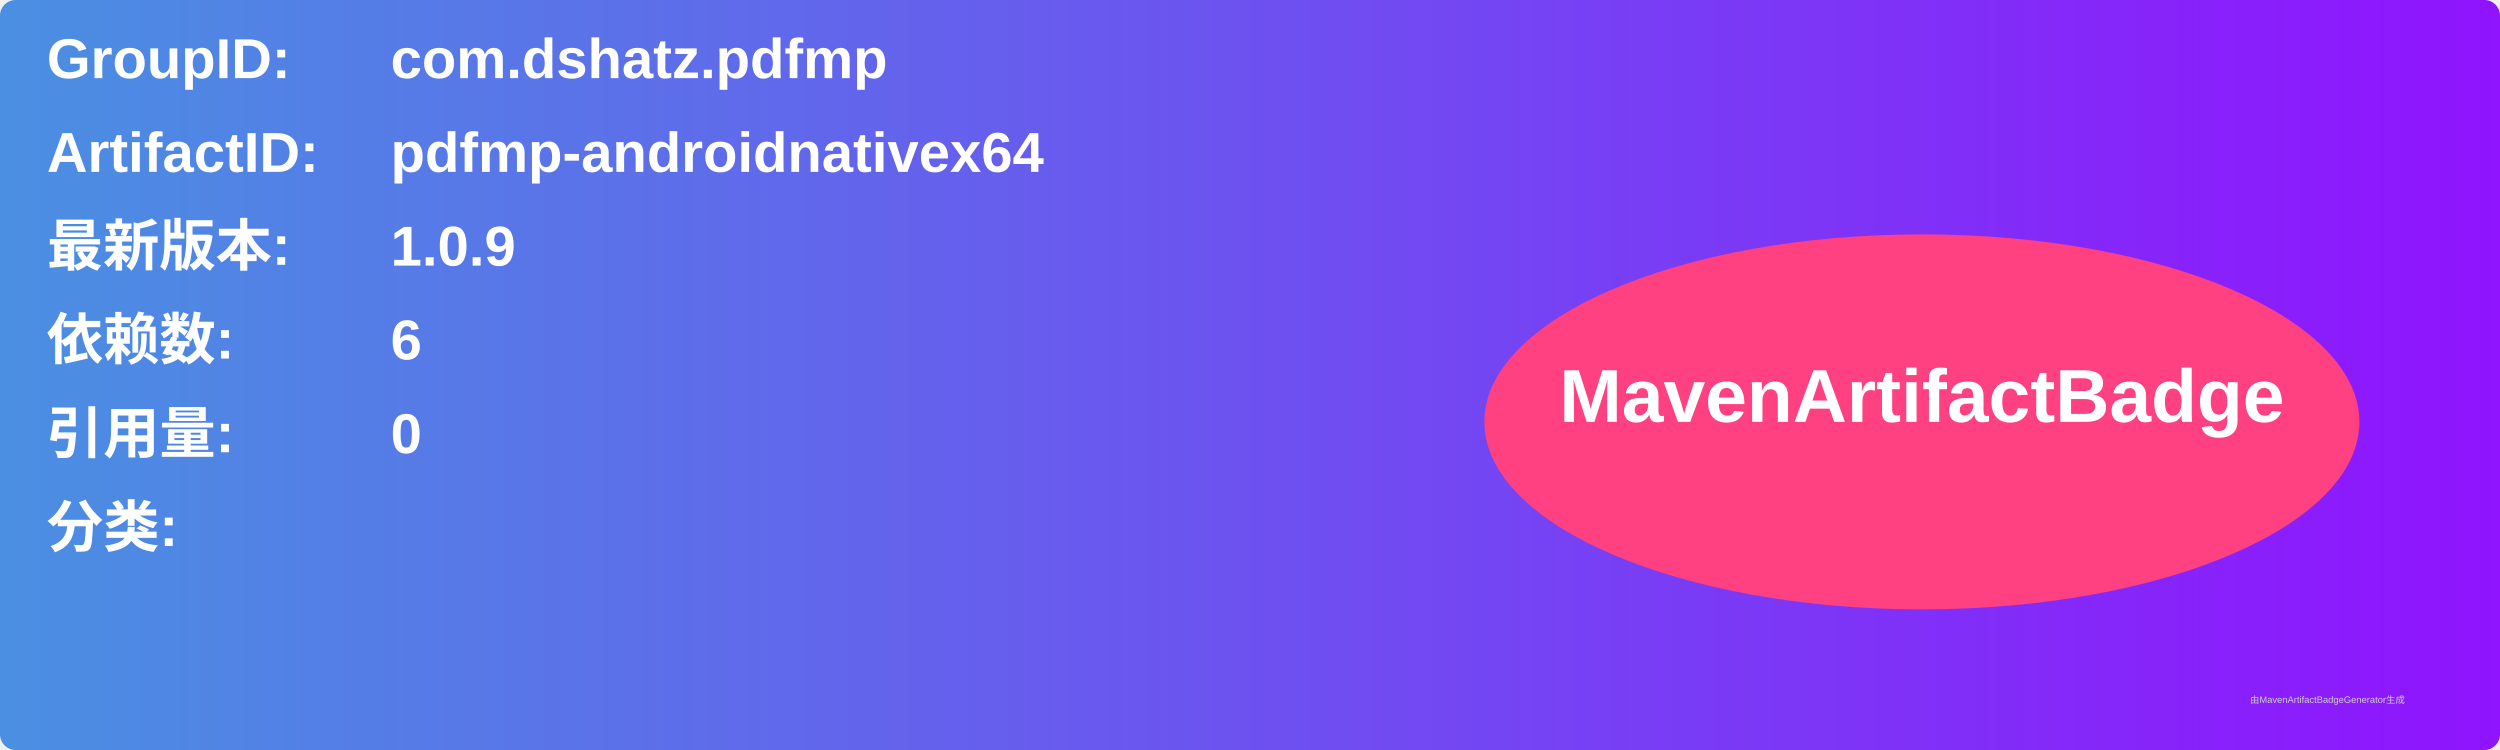
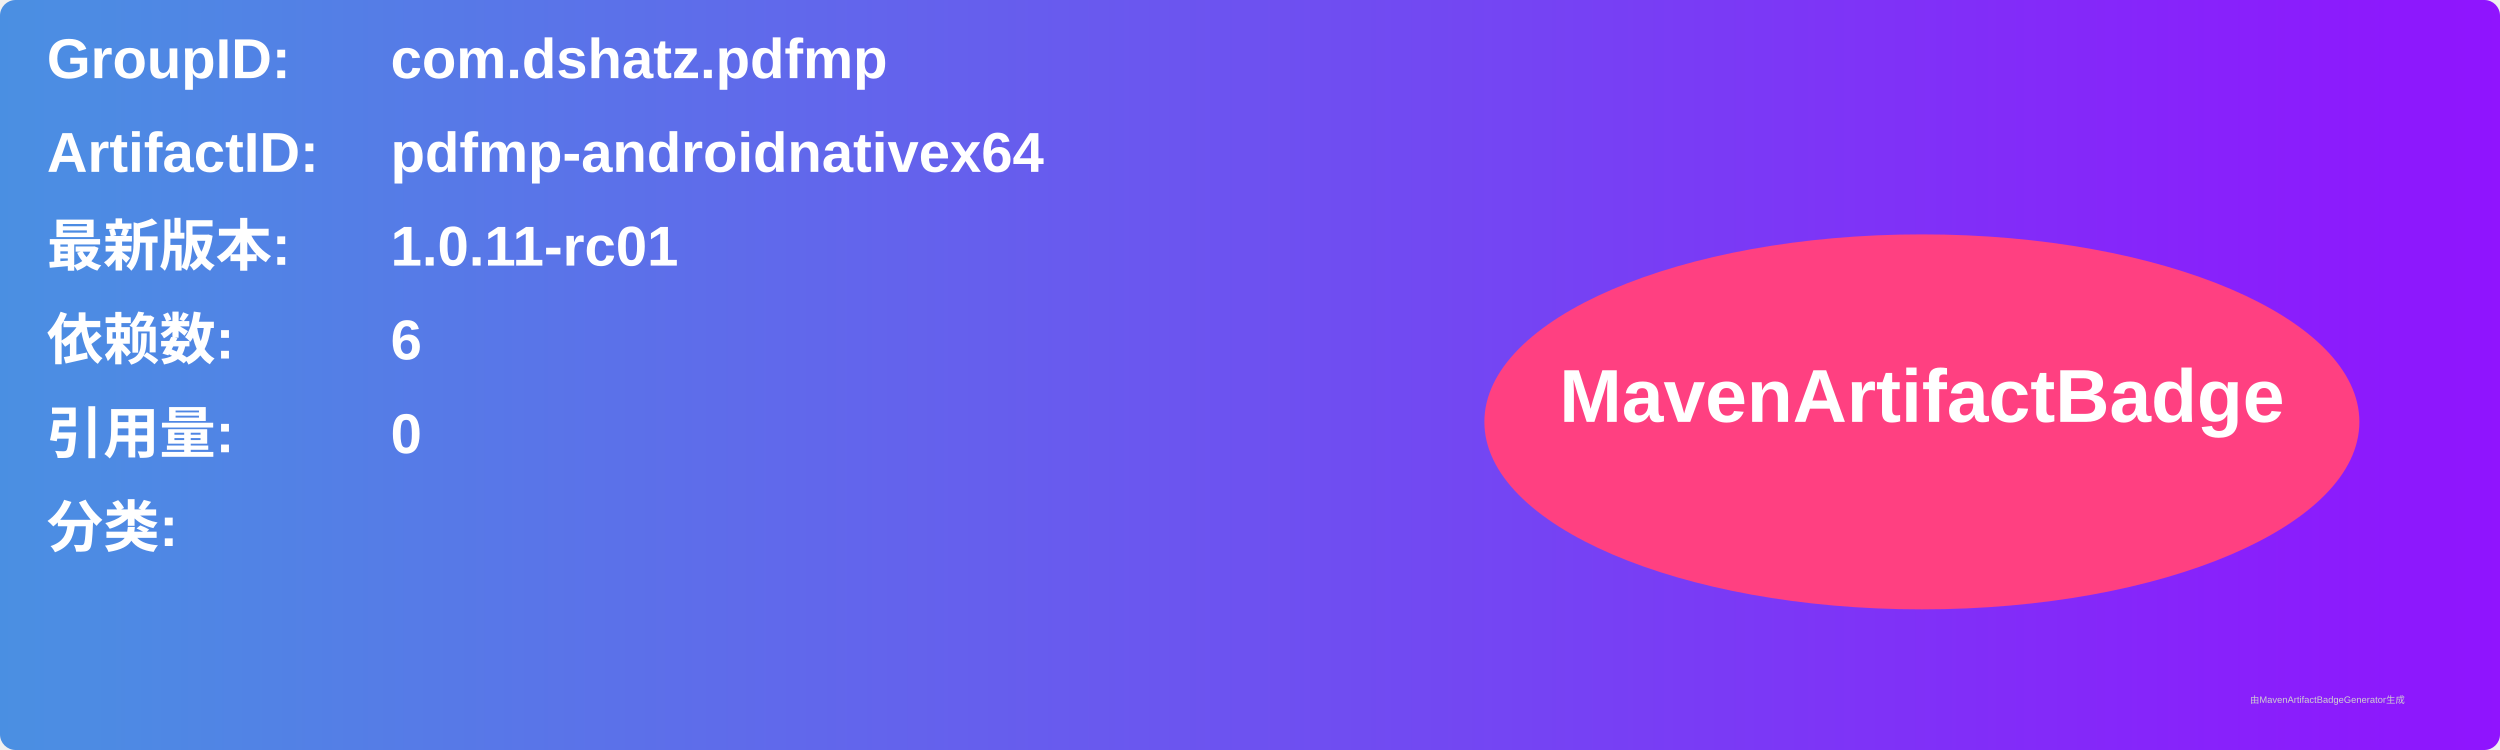
<svg xmlns="http://www.w3.org/2000/svg" width="800" height="240" viewBox="0 0 800 240">
  <linearGradient id="grad" x1="0%" y1="0%" x2="100%" y2="0%">
    <stop offset="0%" stop-color="#4a90e2" />
    <stop offset="100%" stop-color="#9013fe" />
  </linearGradient>
  <rect width="100%" height="100%" rx="5" ry="5" fill="url(#grad)" />
  <g transform="translate(15, 15)">
    <text x="0" y="10" font-family="Arial" font-size="18" fill="white" font-weight="bold" width="260">GroupID:</text>
    <text x="110" y="10" font-family="Arial" font-size="18" fill="white" font-weight="bold" width="460">com.dshatz.pdfmp</text>
    <text x="0" y="40" font-family="Arial" font-size="18" fill="white" font-weight="bold" width="260">ArtifactID:</text>
    <text x="110" y="40" font-family="Arial" font-size="18" fill="white" font-weight="bold" width="460">pdfmp-androidnativex64</text>
    <text x="0" y="70" font-family="Arial" font-size="18" fill="white" font-weight="bold">最新版本:</text>
    <text x="110" y="70" font-family="Arial" font-size="18" fill="white" font-weight="bold">
-       <tspan font-weight="bold">1.0.9</tspan>
+       <tspan font-weight="bold">1.0.11-rc01</tspan>
    </text>
    <text x="0" y="100" font-family="Arial" font-size="18" fill="white" font-weight="bold">依赖数: </text>
    <text x="110" y="100" font-family="Arial" font-size="18" fill="white">
      <tspan font-weight="bold">6</tspan>
    </text>
    <text x="0" y="130" font-family="Arial" font-size="18" fill="white" font-weight="bold">引用量: </text>
    <text x="110" y="130" font-family="Arial" font-size="18" fill="white">
      <tspan font-weight="bold">0</tspan>
    </text>
    <text x="0" y="160" font-family="Arial" font-size="18" fill="white" font-weight="bold">分类:</text>
    <text x="10" y="190" font-family="Arial" font-size="10" fill="white">
      <tspan font-weight="bold" />
    </text>
    <ellipse cx="600" cy="120" rx="140" ry="60" fill="#ff4081" />
    <text x="600" y="120" text-anchor="middle" font-family="Arial" font-size="24" fill="white" font-weight="bold">MavenArtifactBadge</text>
  </g>
  <text x="720" y="225" font-family="Arial" font-size="3" fill="#d0d0d0">由MavenArtifactBadgeGenerator生成</text>
</svg>
